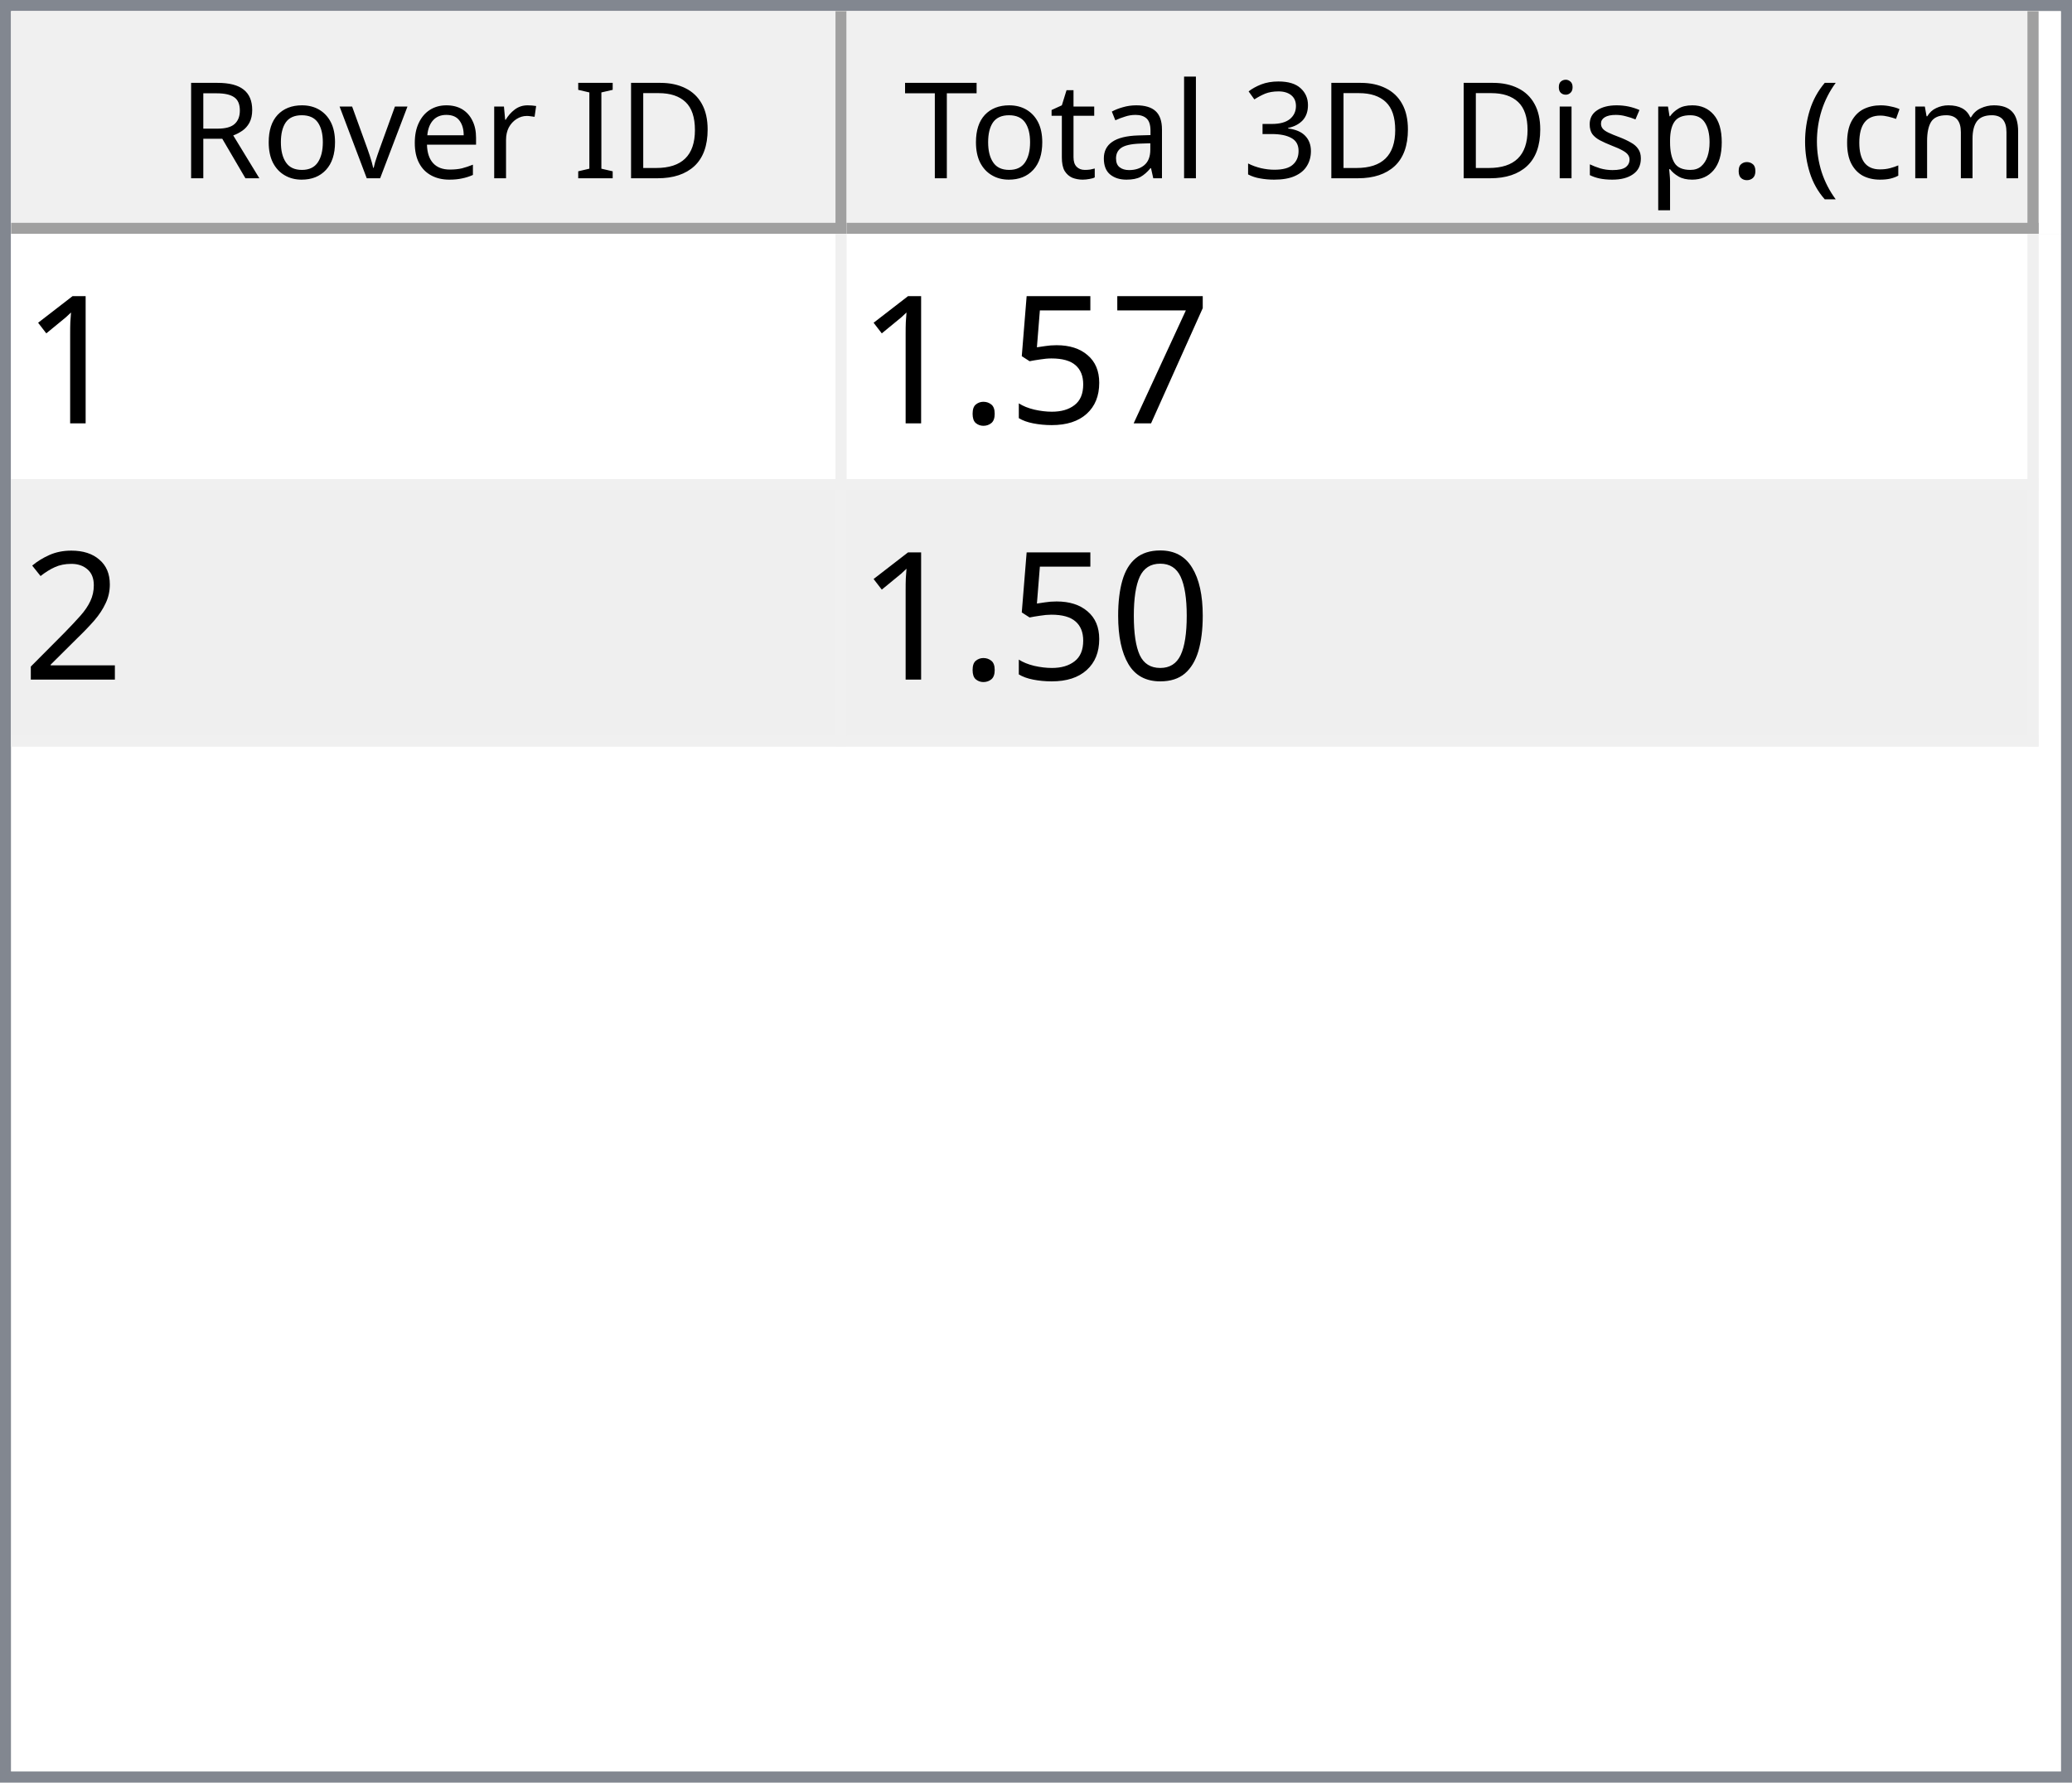
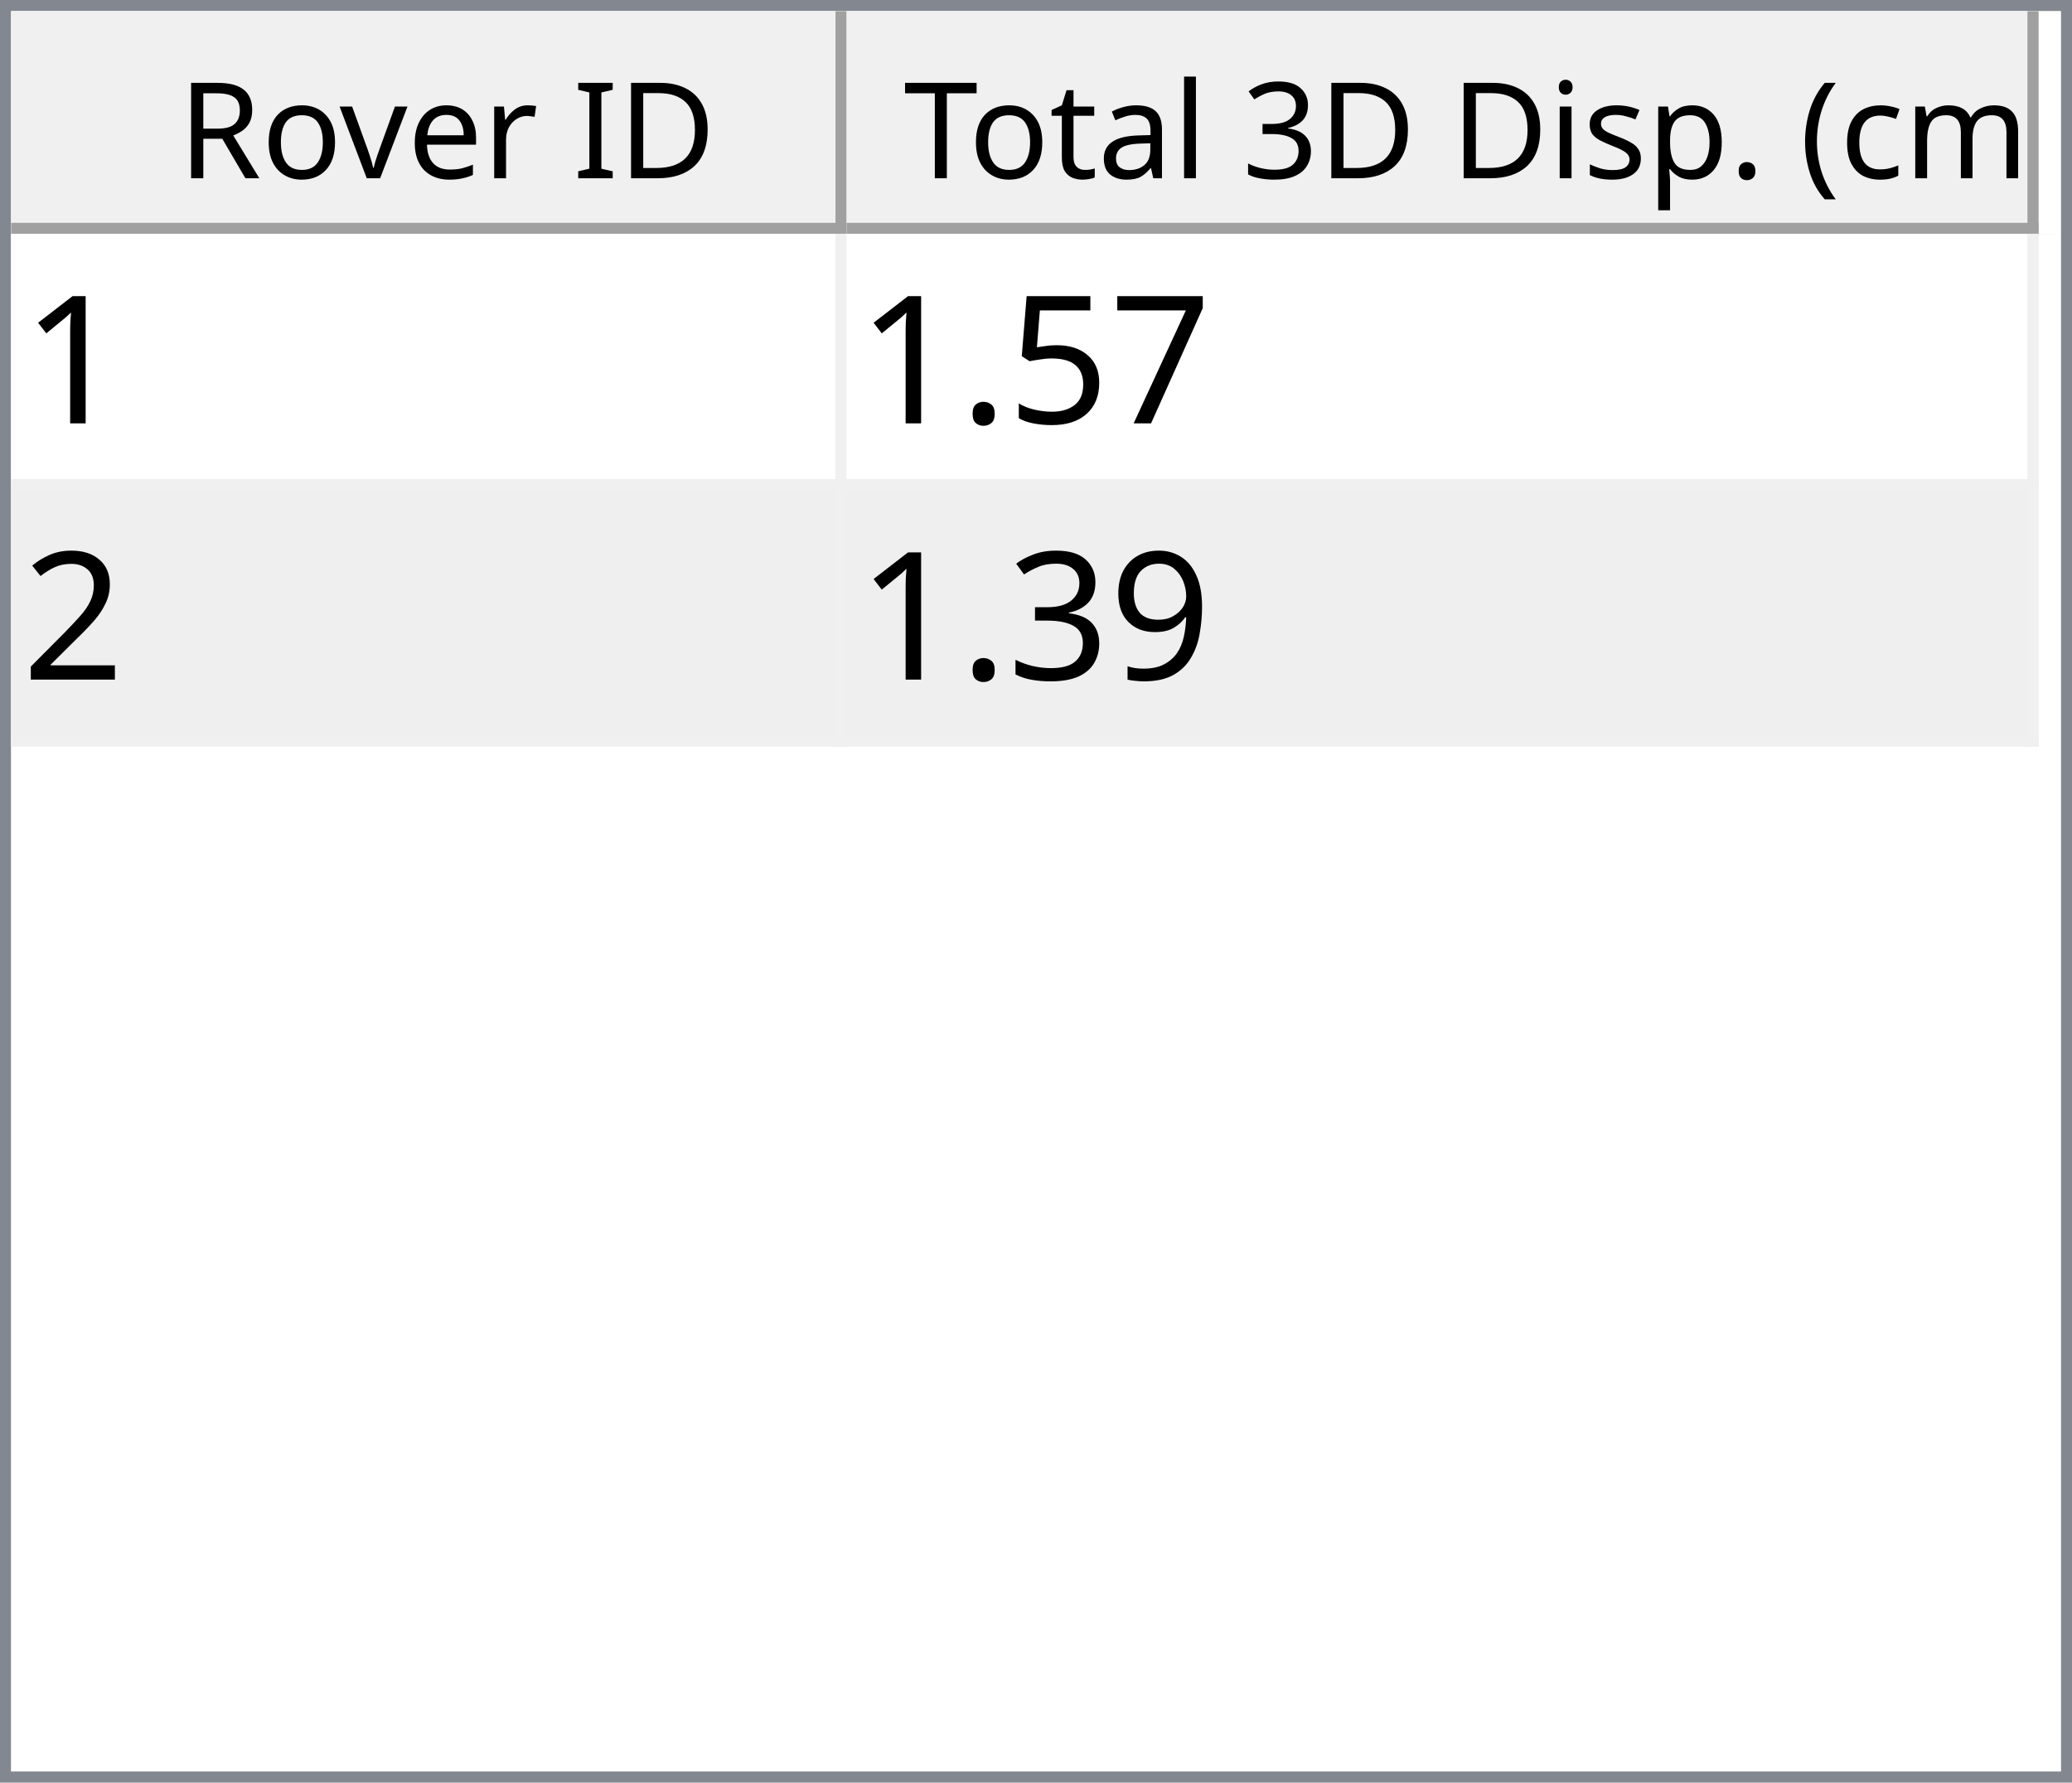
<svg xmlns="http://www.w3.org/2000/svg" style="fill-opacity:1; color-rendering:auto; color-interpolation:auto; text-rendering:auto; stroke:black; stroke-linecap:square; stroke-miterlimit:10; shape-rendering:auto; stroke-opacity:1; fill:black; stroke-dasharray:none; font-weight:normal; stroke-width:1; font-family:'Dialog'; font-style:normal; stroke-linejoin:miter; font-size:12px; stroke-dashoffset:0; image-rendering:auto;" width="186" height="160">
  <defs id="genericDefs" />
  <g>
    <defs id="defs1">
      <clipPath clipPathUnits="userSpaceOnUse" id="clipPath1">
        <path d="M0 0 L186 0 L186 160 L0 160 L0 0 Z" />
      </clipPath>
      <clipPath clipPathUnits="userSpaceOnUse" id="clipPath2">
        <path d="M0 0 L0 160 L186 160 L186 0 Z" />
      </clipPath>
      <clipPath clipPathUnits="userSpaceOnUse" id="clipPath3">
        <path d="M0 0 L0 20 L184 20 L184 0 Z" />
      </clipPath>
      <clipPath clipPathUnits="userSpaceOnUse" id="clipPath4">
        <path d="M0 0 L0 20 L75 20 L75 0 Z" />
      </clipPath>
      <clipPath clipPathUnits="userSpaceOnUse" id="clipPath5">
        <path d="M1 1 L1 19 L74 19 L74 1 Z" />
      </clipPath>
      <clipPath clipPathUnits="userSpaceOnUse" id="clipPath6">
        <path d="M0 0 L0 18 L73 18 L73 0 Z" />
      </clipPath>
      <clipPath clipPathUnits="userSpaceOnUse" id="clipPath7">
        <path d="M-0.5 -0.5 L-0.5 19.5 L74.5 19.5 L74.5 -0.5 Z" />
      </clipPath>
      <clipPath clipPathUnits="userSpaceOnUse" id="clipPath8">
        <path d="M0 0 L0 20 L107 20 L107 0 Z" />
      </clipPath>
      <clipPath clipPathUnits="userSpaceOnUse" id="clipPath9">
        <path d="M1 1 L1 19 L106 19 L106 1 Z" />
      </clipPath>
      <clipPath clipPathUnits="userSpaceOnUse" id="clipPath10">
        <path d="M0 0 L0 18 L105 18 L105 0 Z" />
      </clipPath>
      <clipPath clipPathUnits="userSpaceOnUse" id="clipPath11">
        <path d="M-0.5 -0.5 L-0.5 19.5 L106.5 19.5 L106.5 -0.5 Z" />
      </clipPath>
      <clipPath clipPathUnits="userSpaceOnUse" id="clipPath12">
        <path d="M0 0 L0 138 L184 138 L184 0 Z" />
      </clipPath>
      <clipPath clipPathUnits="userSpaceOnUse" id="clipPath13">
        <path d="M0 0 L0 46 L182 46 L182 0 Z" />
      </clipPath>
      <clipPath clipPathUnits="userSpaceOnUse" id="clipPath14">
        <path d="M-0.5 -0.5 L-0.5 45.5 L181.5 45.5 L181.5 -0.5 Z" />
      </clipPath>
      <clipPath clipPathUnits="userSpaceOnUse" id="clipPath15">
        <path d="M0 0 L0 22 L74 22 L74 0 Z" />
      </clipPath>
      <clipPath clipPathUnits="userSpaceOnUse" id="clipPath16">
        <path d="M0 0 L0 22 L106 22 L106 0 Z" />
      </clipPath>
      <font horiz-adv-x="64.551" id="font1">
        <font-face ascent="107.91" descent="25.098" units-per-em="100" style="font-style:normal; font-family:Segoe UI; font-weight:normal;" />
        <missing-glyph horiz-adv-x="64.551" d="M8.109 0 L8.109 68.266 L56.453 68.266 L56.453 0 L8.109 0 ZM15.328 7.234 L49.219 7.234 L49.219 61.031 L15.328 61.031 L15.328 7.234 Z" />
        <glyph unicode="D" horiz-adv-x="70.117" d="M9.188 0 L9.188 70.016 L28.516 70.016 Q65.531 70.016 65.531 35.891 Q65.531 19.672 55.25 9.836 Q44.969 0 27.734 0 L9.188 0 ZM17.391 62.594 L17.391 7.422 L27.828 7.422 Q41.609 7.422 49.273 14.797 Q56.938 22.172 56.938 35.688 Q56.938 62.594 28.328 62.594 L17.391 62.594 Z" />
        <glyph unicode="I" horiz-adv-x="26.611" d="M17.391 0 L9.188 0 L9.188 70.016 L17.391 70.016 L17.391 0 Z" />
        <glyph unicode=" " horiz-adv-x="27.393" d="" />
        <glyph unicode="r" horiz-adv-x="34.766" d="M34.188 41.891 Q32.078 43.5 28.125 43.5 Q23 43.5 19.555 38.672 Q16.109 33.844 16.109 25.484 L16.109 0 L8.109 0 L8.109 50 L16.109 50 L16.109 39.703 L16.312 39.703 Q18.016 44.969 21.531 47.922 Q25.047 50.875 29.391 50.875 Q32.516 50.875 34.188 50.203 L34.188 41.891 Z" />
        <glyph unicode="e" horiz-adv-x="52.295" d="M48.297 23 L12.984 23 Q13.188 14.656 17.484 10.109 Q21.781 5.562 29.297 5.562 Q37.75 5.562 44.828 11.141 L44.828 3.609 Q38.234 -1.172 27.391 -1.172 Q16.797 -1.172 10.742 5.641 Q4.688 12.453 4.688 24.812 Q4.688 36.469 11.305 43.82 Q17.922 51.172 27.734 51.172 Q37.547 51.172 42.922 44.828 Q48.297 38.484 48.297 27.203 L48.297 23 ZM40.094 29.781 Q40.047 36.719 36.75 40.578 Q33.453 44.438 27.594 44.438 Q21.922 44.438 17.969 40.383 Q14.016 36.328 13.094 29.781 L40.094 29.781 Z" />
        <glyph unicode="v" horiz-adv-x="47.9" d="M47.406 50 L27.484 0 L19.625 0 L0.688 50 L9.469 50 L22.172 13.672 Q23.578 9.672 23.922 6.688 L24.125 6.688 Q24.609 10.453 25.688 13.484 L38.969 50 L47.406 50 Z" />
        <glyph unicode="o" horiz-adv-x="58.594" d="M29 -1.172 Q17.922 -1.172 11.305 5.836 Q4.688 12.844 4.688 24.422 Q4.688 37.016 11.57 44.094 Q18.453 51.172 30.172 51.172 Q41.359 51.172 47.633 44.289 Q53.906 37.406 53.906 25.203 Q53.906 13.234 47.141 6.031 Q40.375 -1.172 29 -1.172 ZM29.594 44.438 Q21.875 44.438 17.383 39.188 Q12.891 33.938 12.891 24.703 Q12.891 15.828 17.43 10.695 Q21.969 5.562 29.594 5.562 Q37.359 5.562 41.531 10.594 Q45.703 15.625 45.703 24.906 Q45.703 34.281 41.531 39.359 Q37.359 44.438 29.594 44.438 Z" />
        <glyph unicode="R" horiz-adv-x="59.814" d="M59.375 0 L49.609 0 L37.891 19.625 Q36.281 22.359 34.766 24.289 Q33.25 26.219 31.664 27.438 Q30.078 28.656 28.25 29.219 Q26.422 29.781 24.125 29.781 L17.391 29.781 L17.391 0 L9.188 0 L9.188 70.016 L30.078 70.016 Q34.672 70.016 38.555 68.867 Q42.438 67.719 45.289 65.375 Q48.141 63.031 49.758 59.547 Q51.375 56.062 51.375 51.375 Q51.375 47.703 50.273 44.656 Q49.172 41.609 47.148 39.211 Q45.125 36.812 42.266 35.133 Q39.406 33.453 35.844 32.516 L35.844 32.328 Q37.594 31.547 38.891 30.547 Q40.188 29.547 41.359 28.18 Q42.531 26.812 43.68 25.078 Q44.828 23.344 46.234 21.047 L59.375 0 ZM17.391 62.594 L17.391 37.203 L28.516 37.203 Q31.594 37.203 34.203 38.133 Q36.812 39.062 38.719 40.797 Q40.625 42.531 41.703 45.047 Q42.781 47.562 42.781 50.688 Q42.781 56.297 39.141 59.445 Q35.5 62.594 28.609 62.594 L17.391 62.594 Z" />
        <glyph unicode=")" horiz-adv-x="30.176" d="M8.297 -15.922 L1.172 -15.922 Q16.406 2.344 16.406 26.812 Q16.406 51.469 1.078 70.016 L8.297 70.016 Q23.531 52.156 23.531 26.703 Q23.531 1.375 8.297 -15.922 Z" />
        <glyph unicode="m" horiz-adv-x="86.133" d="M79.109 0 L71.094 0 L71.094 28.719 Q71.094 37.016 68.531 40.727 Q65.969 44.438 59.906 44.438 Q54.781 44.438 51.195 39.75 Q47.609 35.062 47.609 28.516 L47.609 0 L39.594 0 L39.594 29.688 Q39.594 44.438 28.219 44.438 Q22.953 44.438 19.531 40.016 Q16.109 35.594 16.109 28.516 L16.109 0 L8.109 0 L8.109 50 L16.109 50 L16.109 42.094 L16.312 42.094 Q21.625 51.172 31.844 51.172 Q36.969 51.172 40.773 48.312 Q44.578 45.453 46 40.828 Q51.562 51.172 62.594 51.172 Q79.109 51.172 79.109 30.812 L79.109 0 Z" />
        <glyph unicode="c" horiz-adv-x="46.191" d="M42.188 2.297 Q36.422 -1.172 28.516 -1.172 Q17.828 -1.172 11.258 5.789 Q4.688 12.75 4.688 23.828 Q4.688 36.188 11.766 43.68 Q18.844 51.172 30.672 51.172 Q37.25 51.172 42.281 48.734 L42.281 40.531 Q36.719 44.438 30.375 44.438 Q22.703 44.438 17.797 38.945 Q12.891 33.453 12.891 24.516 Q12.891 15.719 17.508 10.641 Q22.125 5.562 29.891 5.562 Q36.422 5.562 42.188 9.906 L42.188 2.297 Z" />
        <glyph unicode="(" horiz-adv-x="30.176" d="M29.109 -15.922 L21.969 -15.922 Q6.844 1.375 6.844 26.703 Q6.844 52.156 21.969 70.016 L29.203 70.016 Q13.875 51.469 13.875 26.812 Q13.875 2.344 29.109 -15.922 Z" />
        <glyph unicode="." horiz-adv-x="21.68" d="M10.891 -1.078 Q8.641 -1.078 7.055 0.539 Q5.469 2.156 5.469 4.391 Q5.469 6.641 7.055 8.273 Q8.641 9.906 10.891 9.906 Q13.188 9.906 14.797 8.273 Q16.406 6.641 16.406 4.391 Q16.406 2.156 14.797 0.539 Q13.188 -1.078 10.891 -1.078 Z" />
        <glyph unicode="p" horiz-adv-x="58.789" d="M16.312 7.234 L16.109 7.234 L16.109 -23 L8.109 -23 L8.109 50 L16.109 50 L16.109 41.219 L16.312 41.219 Q22.219 51.172 33.594 51.172 Q43.266 51.172 48.688 44.461 Q54.109 37.75 54.109 26.469 Q54.109 13.922 48 6.375 Q41.891 -1.172 31.297 -1.172 Q21.578 -1.172 16.312 7.234 ZM16.109 27.391 L16.109 20.406 Q16.109 14.203 20.141 9.883 Q24.172 5.562 30.375 5.562 Q37.641 5.562 41.773 11.133 Q45.906 16.703 45.906 26.609 Q45.906 34.969 42.047 39.703 Q38.188 44.438 31.594 44.438 Q24.609 44.438 20.359 39.578 Q16.109 34.719 16.109 27.391 Z" />
        <glyph unicode="s" horiz-adv-x="42.432" d="M5.078 1.812 L5.078 10.406 Q11.625 5.562 19.484 5.562 Q30.031 5.562 30.031 12.594 Q30.031 14.594 29.125 15.992 Q28.219 17.391 26.68 18.461 Q25.141 19.531 23.07 20.383 Q21 21.234 18.609 22.172 Q15.281 23.484 12.766 24.828 Q10.25 26.172 8.57 27.859 Q6.891 29.547 6.031 31.695 Q5.172 33.844 5.172 36.719 Q5.172 40.234 6.789 42.945 Q8.406 45.656 11.086 47.484 Q13.766 49.312 17.211 50.242 Q20.656 51.172 24.312 51.172 Q30.812 51.172 35.938 48.922 L35.938 40.828 Q30.422 44.438 23.25 44.438 Q21 44.438 19.195 43.922 Q17.391 43.406 16.094 42.477 Q14.797 41.547 14.086 40.258 Q13.375 38.969 13.375 37.406 Q13.375 35.453 14.086 34.133 Q14.797 32.812 16.164 31.789 Q17.531 30.766 19.484 29.938 Q21.438 29.109 23.922 28.125 Q27.25 26.859 29.883 25.516 Q32.516 24.172 34.375 22.484 Q36.234 20.797 37.234 18.602 Q38.234 16.406 38.234 13.375 Q38.234 9.672 36.602 6.938 Q34.969 4.203 32.234 2.398 Q29.5 0.594 25.93 -0.289 Q22.359 -1.172 18.453 -1.172 Q10.75 -1.172 5.078 1.812 Z" />
        <glyph unicode="i" horiz-adv-x="24.219" d="M12.203 62.703 Q10.062 62.703 8.547 64.164 Q7.031 65.625 7.031 67.875 Q7.031 70.125 8.547 71.609 Q10.062 73.094 12.203 73.094 Q14.406 73.094 15.945 71.609 Q17.484 70.125 17.484 67.875 Q17.484 65.719 15.945 64.211 Q14.406 62.703 12.203 62.703 ZM16.109 0 L8.109 0 L8.109 50 L16.109 50 L16.109 0 Z" />
        <glyph unicode="3" horiz-adv-x="53.906" d="M46.531 19.828 Q46.531 15.094 44.75 11.211 Q42.969 7.328 39.719 4.57 Q36.469 1.812 31.93 0.297 Q27.391 -1.219 21.922 -1.219 Q11.922 -1.219 6 2.594 L6 11.188 Q13.094 5.609 22.219 5.609 Q25.875 5.609 28.828 6.539 Q31.781 7.469 33.906 9.227 Q36.031 10.984 37.18 13.477 Q38.328 15.969 38.328 19.094 Q38.328 32.812 18.797 32.812 L12.984 32.812 L12.984 39.594 L18.5 39.594 Q35.797 39.594 35.797 52.484 Q35.797 64.406 22.609 64.406 Q15.188 64.406 8.688 59.422 L8.688 67.188 Q15.375 71.188 24.609 71.188 Q29 71.188 32.57 69.969 Q36.141 68.75 38.68 66.555 Q41.219 64.359 42.609 61.281 Q44 58.203 44 54.5 Q44 40.672 30.031 36.719 L30.031 36.531 Q33.594 36.141 36.625 34.797 Q39.656 33.453 41.852 31.305 Q44.047 29.156 45.289 26.25 Q46.531 23.344 46.531 19.828 Z" />
        <glyph unicode="l" horiz-adv-x="24.219" d="M16.109 0 L8.109 0 L8.109 74.031 L16.109 74.031 L16.109 0 Z" />
        <glyph unicode="a" horiz-adv-x="50.879" d="M43.891 0 L35.891 0 L35.891 7.812 L35.688 7.812 Q30.469 -1.172 20.312 -1.172 Q12.844 -1.172 8.617 2.781 Q4.391 6.734 4.391 13.281 Q4.391 27.297 20.906 29.594 L35.891 31.688 Q35.891 44.438 25.594 44.438 Q16.547 44.438 9.281 38.281 L9.281 46.484 Q16.656 51.172 26.266 51.172 Q43.891 51.172 43.891 32.516 L43.891 0 ZM35.891 25.297 L23.828 23.641 Q18.266 22.859 15.43 20.875 Q12.594 18.891 12.594 13.875 Q12.594 10.203 15.211 7.883 Q17.828 5.562 22.172 5.562 Q28.125 5.562 32.008 9.742 Q35.891 13.922 35.891 20.312 L35.891 25.297 Z" />
        <glyph unicode="t" horiz-adv-x="33.887" d="M31.297 0.484 Q28.469 -1.078 23.828 -1.078 Q10.688 -1.078 10.688 13.578 L10.688 43.172 L2.094 43.172 L2.094 50 L10.688 50 L10.688 62.203 L18.703 64.797 L18.703 50 L31.297 50 L31.297 43.172 L18.703 43.172 L18.703 14.984 Q18.703 9.969 20.414 7.82 Q22.125 5.672 26.078 5.672 Q29.109 5.672 31.297 7.328 L31.297 0.484 Z" />
        <glyph unicode="T" horiz-adv-x="52.393" d="M50.594 62.594 L30.375 62.594 L30.375 0 L22.172 0 L22.172 62.594 L2 62.594 L2 70.016 L50.594 70.016 L50.594 62.594 Z" />
      </font>
      <font horiz-adv-x="75.0" id="font2">
        <font-face ascent="100.537" descent="21.973" units-per-em="100" style="font-style:normal; font-family:sans-serif; font-weight:normal;" />
        <missing-glyph horiz-adv-x="75.0" d="M12.5 0 L12.5 62.5 L62.5 62.5 L62.5 0 L12.5 0 ZM14.062 1.562 L60.938 1.562 L60.938 60.938 L14.062 60.938 L14.062 1.562 Z" />
        <glyph unicode="1" horiz-adv-x="55.615" d="M37.25 0 L28.469 0 L28.469 56 Q25.297 52.984 20.141 49.953 Q14.984 46.922 10.891 45.406 L10.891 53.906 Q18.266 57.375 23.781 62.305 Q29.297 67.234 31.594 71.875 L37.25 71.875 L37.25 0 Z" />
        <glyph unicode="7" horiz-adv-x="55.615" d="M4.734 62.203 L4.734 70.656 L51.078 70.656 L51.078 63.812 Q44.234 56.547 37.523 44.484 Q30.812 32.422 27.156 19.672 Q24.516 10.688 23.781 0 L14.75 0 Q14.891 8.453 18.062 20.414 Q21.234 32.375 27.172 43.484 Q33.109 54.594 39.797 62.203 L4.734 62.203 Z" />
        <glyph unicode="5" horiz-adv-x="55.615" d="M4.156 18.75 L13.375 19.531 Q14.406 12.797 18.141 9.398 Q21.875 6 27.156 6 Q33.5 6 37.891 10.789 Q42.281 15.578 42.281 23.484 Q42.281 31 38.062 35.352 Q33.844 39.703 27 39.703 Q22.75 39.703 19.336 37.773 Q15.922 35.844 13.969 32.766 L5.719 33.844 L12.641 70.609 L48.25 70.609 L48.25 62.203 L19.672 62.203 L15.828 42.969 Q22.266 47.469 29.344 47.469 Q38.719 47.469 45.164 40.969 Q51.609 34.469 51.609 24.266 Q51.609 14.547 45.953 7.469 Q39.062 -1.219 27.156 -1.219 Q17.391 -1.219 11.211 4.25 Q5.031 9.719 4.156 18.75 Z" />
        <glyph unicode="." horiz-adv-x="27.783" d="M9.078 0 L9.078 10.016 L19.094 10.016 L19.094 0 L9.078 0 Z" />
        <glyph unicode="2" horiz-adv-x="55.615" d="M50.344 8.453 L50.344 0 L3.031 0 Q2.938 3.172 4.047 6.109 Q5.859 10.938 9.836 15.625 Q13.812 20.312 21.344 26.469 Q33.016 36.031 37.117 41.625 Q41.219 47.219 41.219 52.203 Q41.219 57.422 37.477 61.008 Q33.734 64.594 27.734 64.594 Q21.391 64.594 17.578 60.789 Q13.766 56.984 13.719 50.25 L4.688 51.172 Q5.609 61.281 11.664 66.578 Q17.719 71.875 27.938 71.875 Q38.234 71.875 44.242 66.164 Q50.25 60.453 50.25 52 Q50.25 47.703 48.492 43.555 Q46.734 39.406 42.656 34.812 Q38.578 30.219 29.109 22.219 Q21.188 15.578 18.945 13.211 Q16.703 10.844 15.234 8.453 L50.344 8.453 Z" />
-         <glyph unicode="0" horiz-adv-x="55.615" d="M4.156 35.297 Q4.156 48 6.766 55.742 Q9.375 63.484 14.523 67.68 Q19.672 71.875 27.484 71.875 Q33.25 71.875 37.594 69.555 Q41.938 67.234 44.773 62.867 Q47.609 58.5 49.219 52.227 Q50.828 45.953 50.828 35.297 Q50.828 22.703 48.242 14.969 Q45.656 7.234 40.508 3.008 Q35.359 -1.219 27.484 -1.219 Q17.141 -1.219 11.234 6.203 Q4.156 15.141 4.156 35.297 ZM13.188 35.297 Q13.188 17.672 17.312 11.836 Q21.438 6 27.484 6 Q33.547 6 37.672 11.859 Q41.797 17.719 41.797 35.297 Q41.797 52.984 37.672 58.789 Q33.547 64.594 27.391 64.594 Q21.344 64.594 17.719 59.469 Q13.188 52.938 13.188 35.297 Z" />
+         <glyph unicode="9" horiz-adv-x="55.615" d="M5.469 16.547 L13.922 17.328 Q14.984 11.375 18.016 8.688 Q21.047 6 25.781 6 Q29.828 6 32.883 7.859 Q35.938 9.719 37.891 12.82 Q39.844 15.922 41.164 21.195 Q42.484 26.469 42.484 31.938 Q42.484 32.516 42.438 33.688 Q39.797 29.5 35.234 26.883 Q30.672 24.266 25.344 24.266 Q16.453 24.266 10.305 30.711 Q4.156 37.156 4.156 47.703 Q4.156 58.594 10.578 65.234 Q17 71.875 26.656 71.875 Q33.641 71.875 39.43 68.117 Q45.219 64.359 48.219 57.398 Q51.219 50.438 51.219 37.25 Q51.219 23.531 48.242 15.406 Q45.266 7.281 39.383 3.031 Q33.5 -1.219 25.594 -1.219 Q17.188 -1.219 11.867 3.445 Q6.547 8.109 5.469 16.547 ZM41.453 48.141 Q41.453 55.719 37.43 60.156 Q33.406 64.594 27.734 64.594 Q21.875 64.594 17.531 59.812 Q13.188 55.031 13.188 47.406 Q13.188 40.578 17.312 36.305 Q21.438 32.031 27.484 32.031 Q33.594 32.031 37.523 36.305 Q41.453 40.578 41.453 48.141 Z" />
+         <glyph unicode="3" horiz-adv-x="55.615" d="M4.203 18.891 L12.984 20.062 Q14.5 12.594 18.141 9.297 Q21.781 6 27 6 Q33.203 6 37.477 10.297 Q41.75 14.594 41.75 20.953 Q41.75 27 37.797 30.93 Q33.844 34.859 27.734 34.859 Q25.25 34.859 21.531 33.891 L22.516 41.609 Q23.391 41.5 23.922 41.5 Q29.547 41.5 34.039 44.43 Q38.531 47.359 38.531 53.469 Q38.531 58.297 35.258 61.477 Q31.984 64.656 26.812 64.656 Q21.688 64.656 18.266 61.43 Q14.844 58.203 13.875 51.766 L5.078 53.328 Q6.688 62.156 12.398 67.016 Q18.109 71.875 26.609 71.875 Q32.469 71.875 37.398 69.359 Q42.328 66.844 44.945 62.5 Q47.562 58.156 47.562 53.266 Q47.562 48.641 45.07 44.828 Q42.578 41.016 37.703 38.766 Q44.047 37.312 47.562 32.695 Q51.078 28.078 51.078 21.141 Q51.078 11.766 44.242 5.25 Q37.406 -1.266 26.953 -1.266 Q17.531 -1.266 11.305 4.352 Q5.078 9.969 4.203 18.891 Z" />
      </font>
    </defs>
    <g style="fill:white; stroke:white;">
      <rect x="0" y="0" width="186" style="clip-path:url(#clipPath1); stroke:none;" height="160" />
    </g>
    <g style="fill:white; text-rendering:optimizeSpeed; color-rendering:optimizeSpeed; image-rendering:optimizeSpeed; shape-rendering:crispEdges; stroke:white; color-interpolation:sRGB;">
      <rect x="0" width="186" height="160" y="0" style="stroke:none;" />
      <path style="stroke:none;" d="M0 160 L186 160 L186 0 L0 0 Z" />
    </g>
    <g style="fill:rgb(240,240,240); font-family:'Segoe UI'; stroke:rgb(240,240,240);">
      <rect x="0" y="0" width="186" style="clip-path:url(#clipPath2); stroke:none;" height="160" />
    </g>
    <g style="fill:rgb(130,135,144); font-family:'Segoe UI'; stroke:rgb(130,135,144);">
      <path d="M0 0 L186 0 L186 160 L0 160 L0 0 ZM1 1 L185 1 L185 159 L1 159 L1 1 Z" style="fill-rule:evenodd; clip-path:url(#clipPath2); stroke:none;" />
    </g>
    <g style="fill:white; font-family:'Segoe UI'; stroke:white;" transform="translate(1,1)">
      <rect x="0" y="0" width="184" style="clip-path:url(#clipPath3); stroke:none;" height="20" />
    </g>
    <g style="fill:rgb(240,240,240); font-family:'Segoe UI'; stroke:rgb(240,240,240);" transform="translate(1,1)">
      <rect x="0" y="0" width="75" style="clip-path:url(#clipPath4); stroke:none;" height="20" />
    </g>
    <g style="font-family:'Segoe UI';" transform="translate(2,2)">
      <text x="14" xml:space="preserve" y="14" style="clip-path:url(#clipPath6); stroke:none;">Rover ID</text>
    </g>
    <g style="fill:rgb(160,160,160); font-family:'Segoe UI'; stroke:rgb(160,160,160); stroke-linejoin:bevel;" transform="translate(1.5,1.5)">
      <line x1="74" x2="74" y1="0" style="fill:none; clip-path:url(#clipPath7);" y2="19" />
    </g>
    <g style="fill:rgb(160,160,160); font-family:'Segoe UI'; stroke:rgb(160,160,160); stroke-linejoin:bevel;" transform="matrix(1,0,0,1,1,1) translate(0.5,0.5)">
      <line x1="0" x2="74" y1="19" style="fill:none; clip-path:url(#clipPath7);" y2="19" />
    </g>
    <g style="fill:rgb(240,240,240); font-family:'Segoe UI'; stroke:rgb(240,240,240);" transform="translate(76,1)">
      <rect x="0" y="0" width="107" style="clip-path:url(#clipPath8); stroke:none;" height="20" />
    </g>
    <g style="font-family:'Segoe UI';" transform="translate(77,2)">
      <text x="1" xml:space="preserve" y="14" style="clip-path:url(#clipPath10); stroke:none;"> Total 3D Disp. (cm)</text>
    </g>
    <g style="fill:rgb(160,160,160); font-family:'Segoe UI'; stroke:rgb(160,160,160); stroke-linejoin:bevel;" transform="translate(76.5,1.5)">
      <line x1="106" x2="106" y1="0" style="fill:none; clip-path:url(#clipPath11);" y2="19" />
    </g>
    <g style="fill:rgb(160,160,160); font-family:'Segoe UI'; stroke:rgb(160,160,160); stroke-linejoin:bevel;" transform="matrix(1,0,0,1,76,1) translate(0.5,0.5)">
      <line x1="0" x2="106" y1="19" style="fill:none; clip-path:url(#clipPath11);" y2="19" />
    </g>
    <g style="fill:white; font-family:'Segoe UI'; stroke:white;" transform="translate(1,21)">
      <rect x="0" y="0" width="184" style="clip-path:url(#clipPath12); stroke:none;" height="138" />
    </g>
    <g style="fill:rgb(240,240,240); font-size:16px; font-family:sans-serif; stroke:rgb(240,240,240);" transform="translate(1,21)">
      <rect x="0" y="0" width="182" style="clip-path:url(#clipPath13); stroke:none;" height="46" />
      <line transform="translate(0.5,0.5)" x1="0" x2="181" y1="22" style="clip-path:url(#clipPath14); fill:none; stroke-linejoin:bevel;" y2="22" />
    </g>
    <g transform="matrix(1,0,0,1,1,21) translate(0.5,0.5)" style="fill:rgb(240,240,240); font-size:16px; font-family:sans-serif; stroke:rgb(240,240,240); stroke-linejoin:bevel;">
      <line x1="0" x2="181" y1="45" style="fill:none; clip-path:url(#clipPath14);" y2="45" />
    </g>
    <g transform="matrix(1,0,0,1,1,21) translate(0.5,0.5)" style="fill:rgb(240,240,240); font-size:16px; font-family:sans-serif; stroke:rgb(240,240,240); stroke-linejoin:bevel;">
      <line x1="74" x2="74" y1="0" style="fill:none; clip-path:url(#clipPath14);" y2="45" />
    </g>
    <g transform="matrix(1,0,0,1,1,21) translate(0.5,0.5)" style="fill:rgb(240,240,240); font-size:16px; font-family:sans-serif; stroke:rgb(240,240,240); stroke-linejoin:bevel;">
      <line x1="181" x2="181" y1="0" style="fill:none; clip-path:url(#clipPath14);" y2="45" />
    </g>
    <g style="fill:white; font-size:16px; font-family:sans-serif; stroke:white;" transform="matrix(1,0,0,1,1,21)">
      <rect x="0" y="0" width="74" style="clip-path:url(#clipPath15); stroke:none;" height="22" />
      <text x="1" y="17" style="fill:black; clip-path:url(#clipPath15); stroke:none;" xml:space="preserve">1</text>
    </g>
    <g style="fill:white; font-size:16px; font-family:sans-serif; stroke:white;" transform="matrix(1,0,0,1,1,21) translate(75,0)">
      <rect x="0" y="0" width="106" style="clip-path:url(#clipPath16); stroke:none;" height="22" />
      <text x="1" y="17" style="fill:black; clip-path:url(#clipPath16); stroke:none;" xml:space="preserve">1.57</text>
    </g>
    <g style="fill:rgb(239,239,239); font-size:16px; font-family:sans-serif; stroke:rgb(239,239,239);" transform="matrix(1,0,0,1,1,21) translate(0,23)">
      <rect x="0" y="0" width="74" style="clip-path:url(#clipPath15); stroke:none;" height="22" />
      <text x="1" y="17" style="fill:black; clip-path:url(#clipPath15); stroke:none;" xml:space="preserve">2</text>
    </g>
    <g style="fill:rgb(239,239,239); font-size:16px; font-family:sans-serif; stroke:rgb(239,239,239);" transform="matrix(1,0,0,1,1,21) translate(75,23)">
      <rect x="0" y="0" width="106" style="clip-path:url(#clipPath16); stroke:none;" height="22" />
-       <text x="1" y="17" style="fill:black; clip-path:url(#clipPath16); stroke:none;" xml:space="preserve">1.50</text>
+       <text x="1" y="17" style="fill:black; clip-path:url(#clipPath16); stroke:none;" xml:space="preserve">1.39</text>
    </g>
  </g>
</svg>
